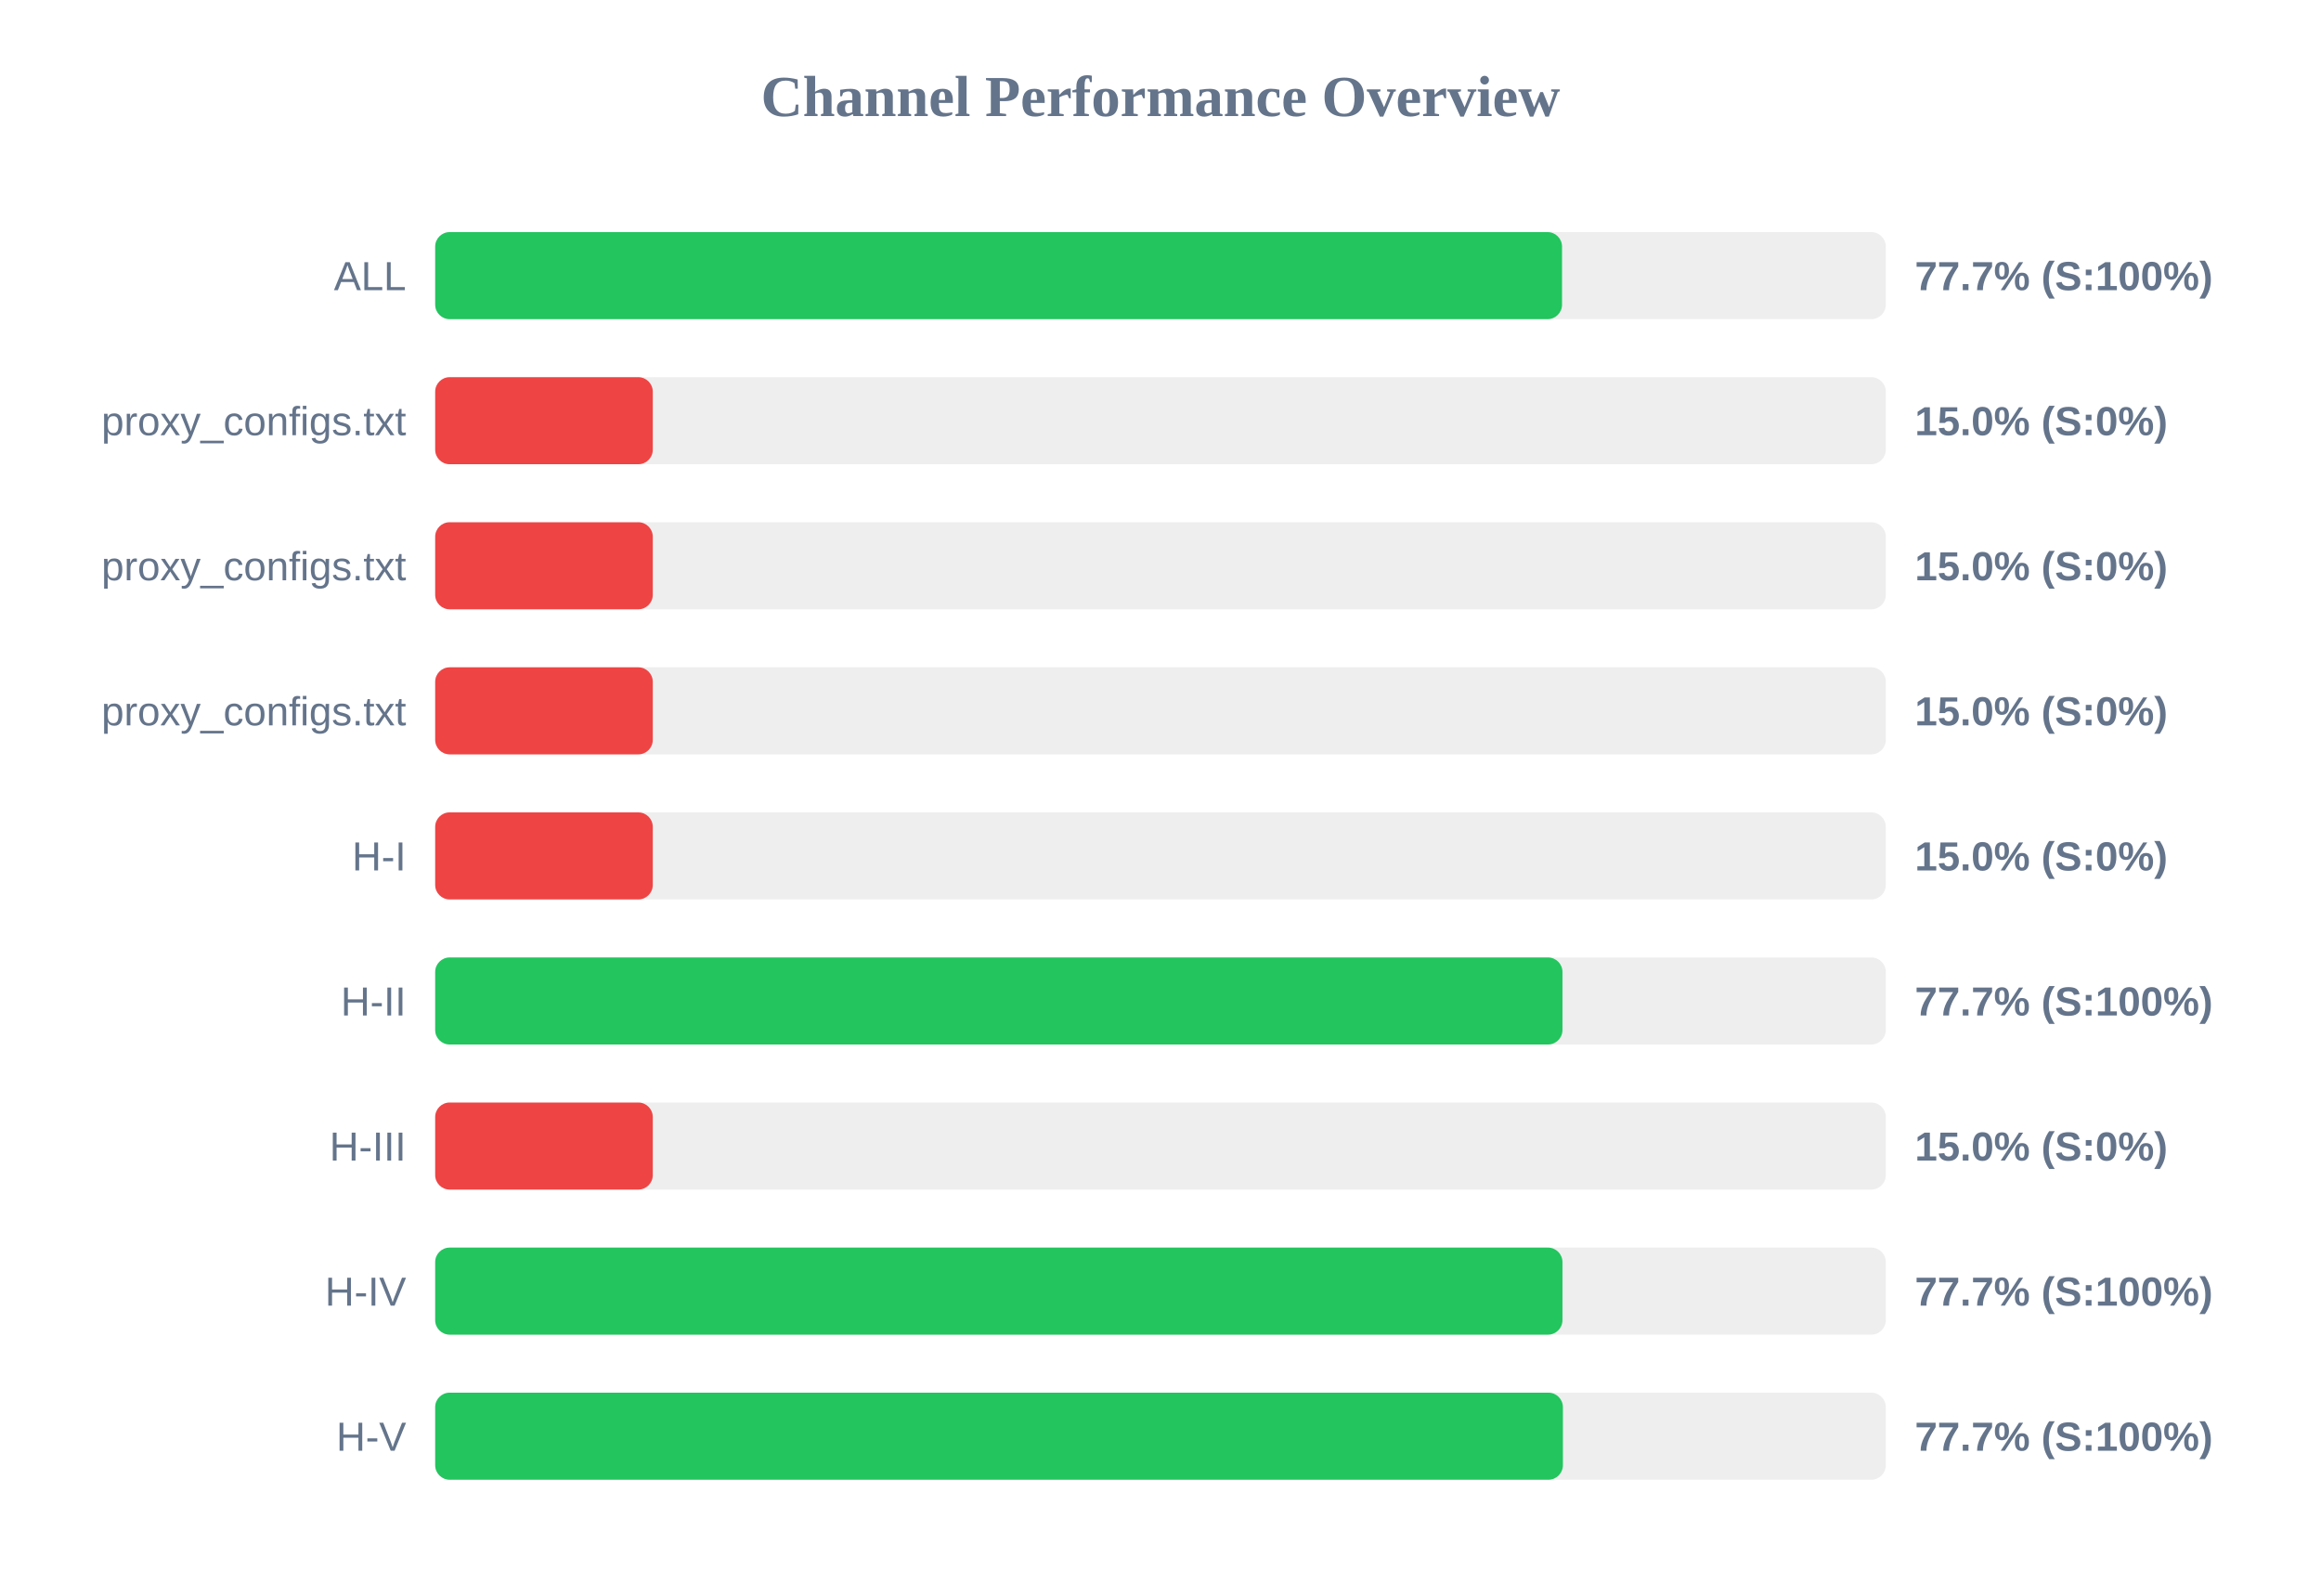
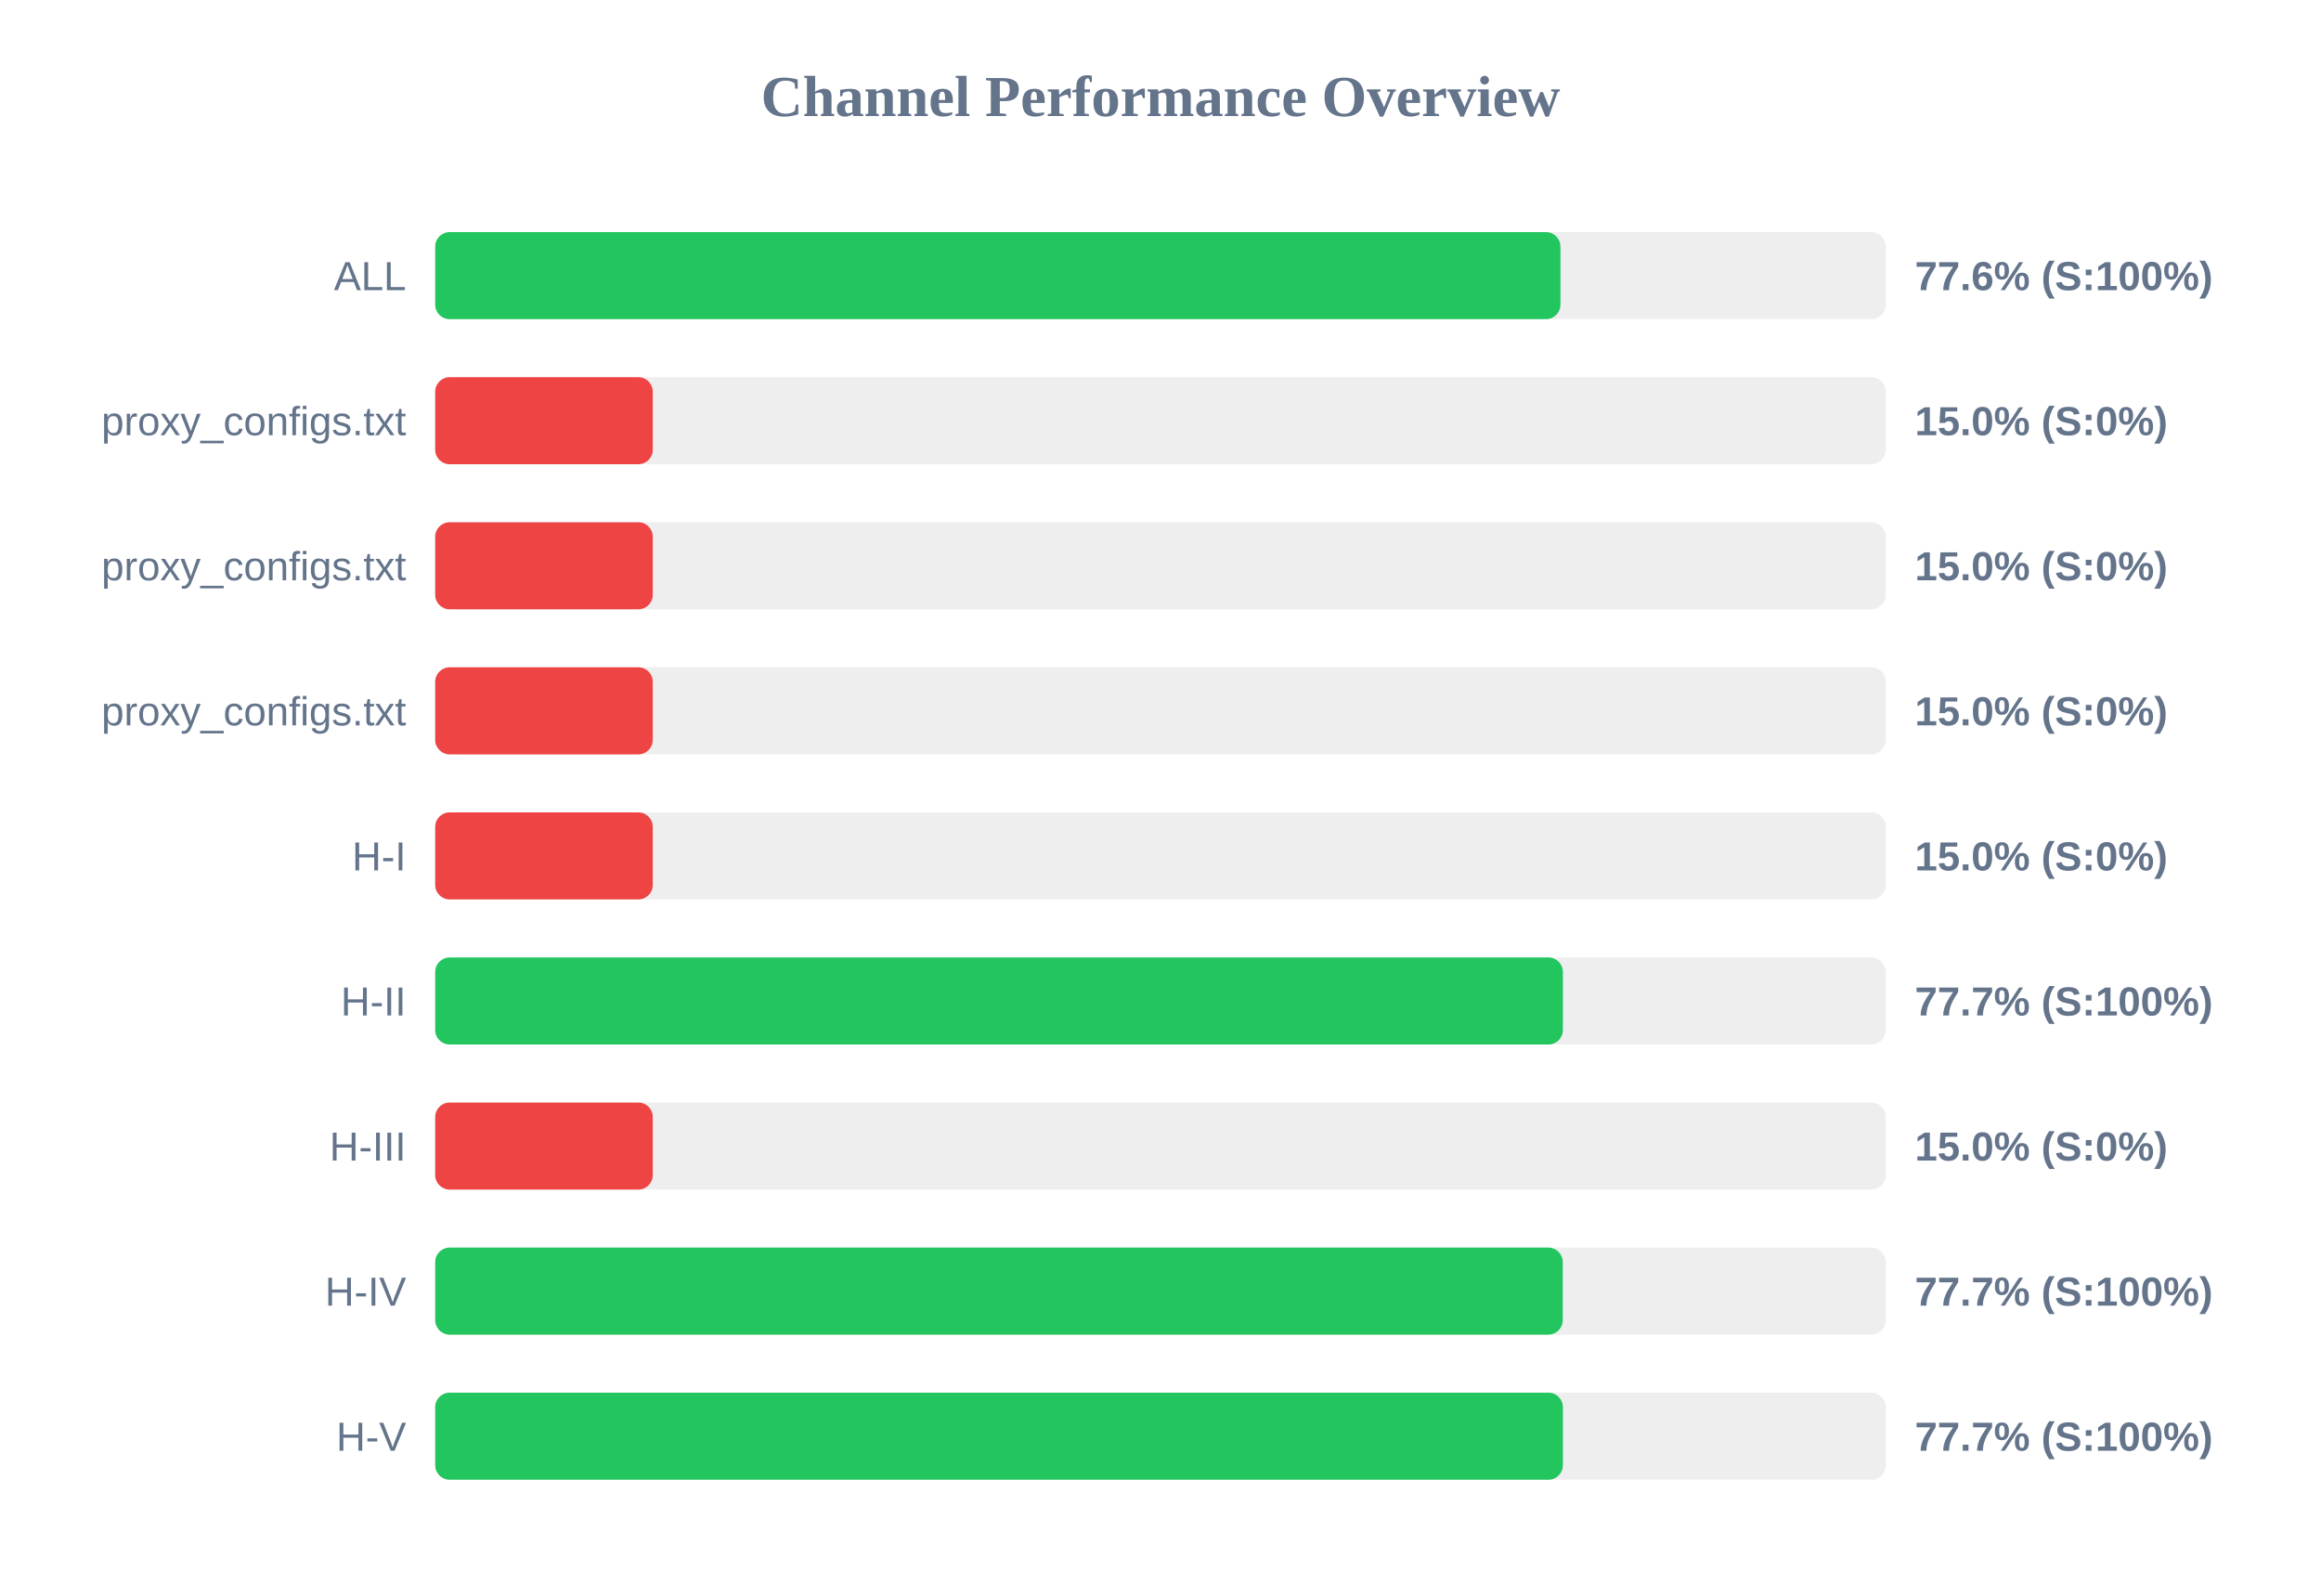
<svg xmlns="http://www.w3.org/2000/svg" width="800" height="550" version="1.1">
  <style>
        .row { font: 14px Arial; fill: #64748b; }
        .score { font: bold 14px Arial; fill: #64748b; }
    </style>
  <text x="400" y="40" text-anchor="middle" font-size="20px" font-weight="bold" fill="#64748b">Channel Performance Overview</text>
  <rect x="150" y="80" width="500" height="30" fill="#eee" rx="5" />
-   <rect x="150" y="80" width="388.4" height="30" fill="#22c55e" rx="5" />
+   <rect x="150" y="80" width="387.85" height="30" fill="#22c55e" rx="5" />
  <text x="140" y="100" text-anchor="end" class="row">ALL</text>
-   <text x="660" y="100" text-anchor="start" class="score">77.7% (S:100%)</text>
+   <text x="660" y="100" text-anchor="start" class="score">77.6% (S:100%)</text>
  <rect x="150" y="130" width="500" height="30" fill="#eee" rx="5" />
  <rect x="150" y="130" width="75.0" height="30" fill="#ef4444" rx="5" />
  <text x="140" y="150" text-anchor="end" class="row">proxy_configs.txt</text>
  <text x="660" y="150" text-anchor="start" class="score">15.0% (S:0%)</text>
  <rect x="150" y="180" width="500" height="30" fill="#eee" rx="5" />
  <rect x="150" y="180" width="75.0" height="30" fill="#ef4444" rx="5" />
  <text x="140" y="200" text-anchor="end" class="row">proxy_configs.txt</text>
  <text x="660" y="200" text-anchor="start" class="score">15.0% (S:0%)</text>
  <rect x="150" y="230" width="500" height="30" fill="#eee" rx="5" />
  <rect x="150" y="230" width="75.0" height="30" fill="#ef4444" rx="5" />
  <text x="140" y="250" text-anchor="end" class="row">proxy_configs.txt</text>
  <text x="660" y="250" text-anchor="start" class="score">15.0% (S:0%)</text>
  <rect x="150" y="280" width="500" height="30" fill="#eee" rx="5" />
  <rect x="150" y="280" width="75.0" height="30" fill="#ef4444" rx="5" />
  <text x="140" y="300" text-anchor="end" class="row">H-I</text>
  <text x="660" y="300" text-anchor="start" class="score">15.0% (S:0%)</text>
  <rect x="150" y="330" width="500" height="30" fill="#eee" rx="5" />
-   <rect x="150" y="330" width="388.55" height="30" fill="#22c55e" rx="5" />
+   <rect x="150" y="330" width="388.7" height="30" fill="#22c55e" rx="5" />
  <text x="140" y="350" text-anchor="end" class="row">H-II</text>
  <text x="660" y="350" text-anchor="start" class="score">77.7% (S:100%)</text>
  <rect x="150" y="380" width="500" height="30" fill="#eee" rx="5" />
  <rect x="150" y="380" width="75.0" height="30" fill="#ef4444" rx="5" />
  <text x="140" y="400" text-anchor="end" class="row">H-III</text>
  <text x="660" y="400" text-anchor="start" class="score">15.0% (S:0%)</text>
  <rect x="150" y="430" width="500" height="30" fill="#eee" rx="5" />
-   <rect x="150" y="430" width="388.55" height="30" fill="#22c55e" rx="5" />
+   <rect x="150" y="430" width="388.65" height="30" fill="#22c55e" rx="5" />
  <text x="140" y="450" text-anchor="end" class="row">H-IV</text>
  <text x="660" y="450" text-anchor="start" class="score">77.7% (S:100%)</text>
  <rect x="150" y="480" width="500" height="30" fill="#eee" rx="5" />
  <rect x="150" y="480" width="388.7" height="30" fill="#22c55e" rx="5" />
  <text x="140" y="500" text-anchor="end" class="row">H-V</text>
  <text x="660" y="500" text-anchor="start" class="score">77.7% (S:100%)</text>
</svg>
